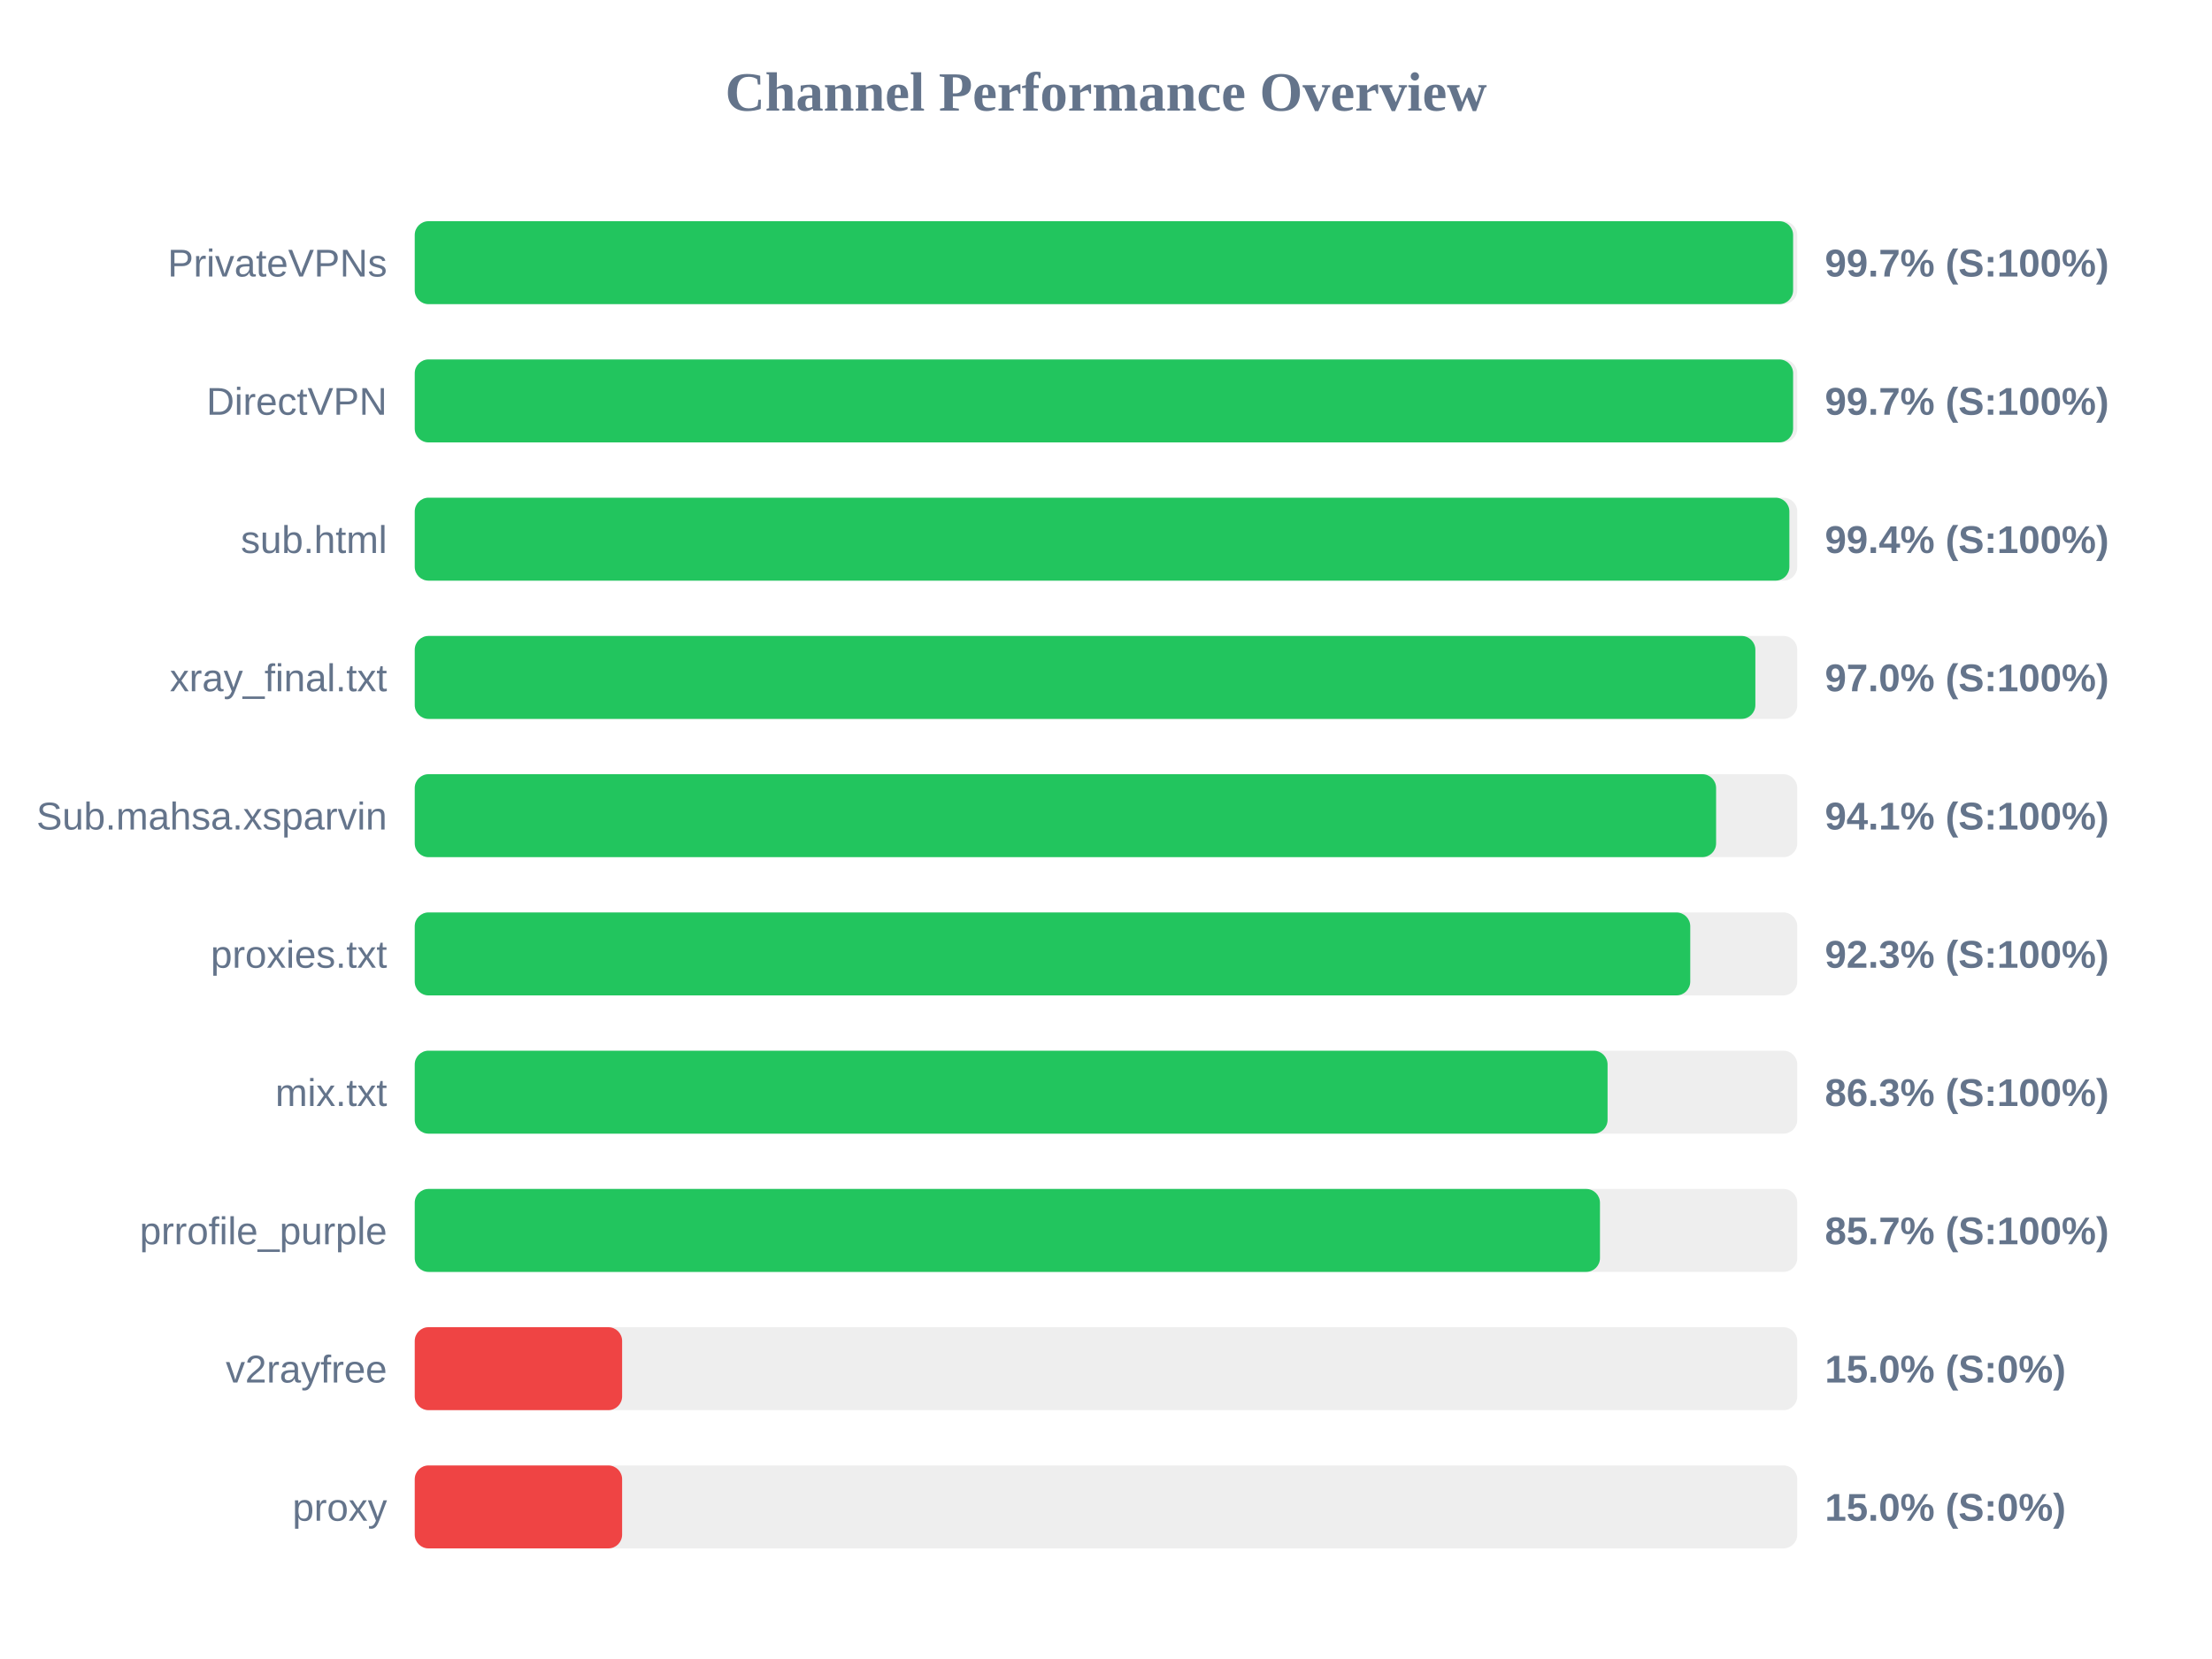
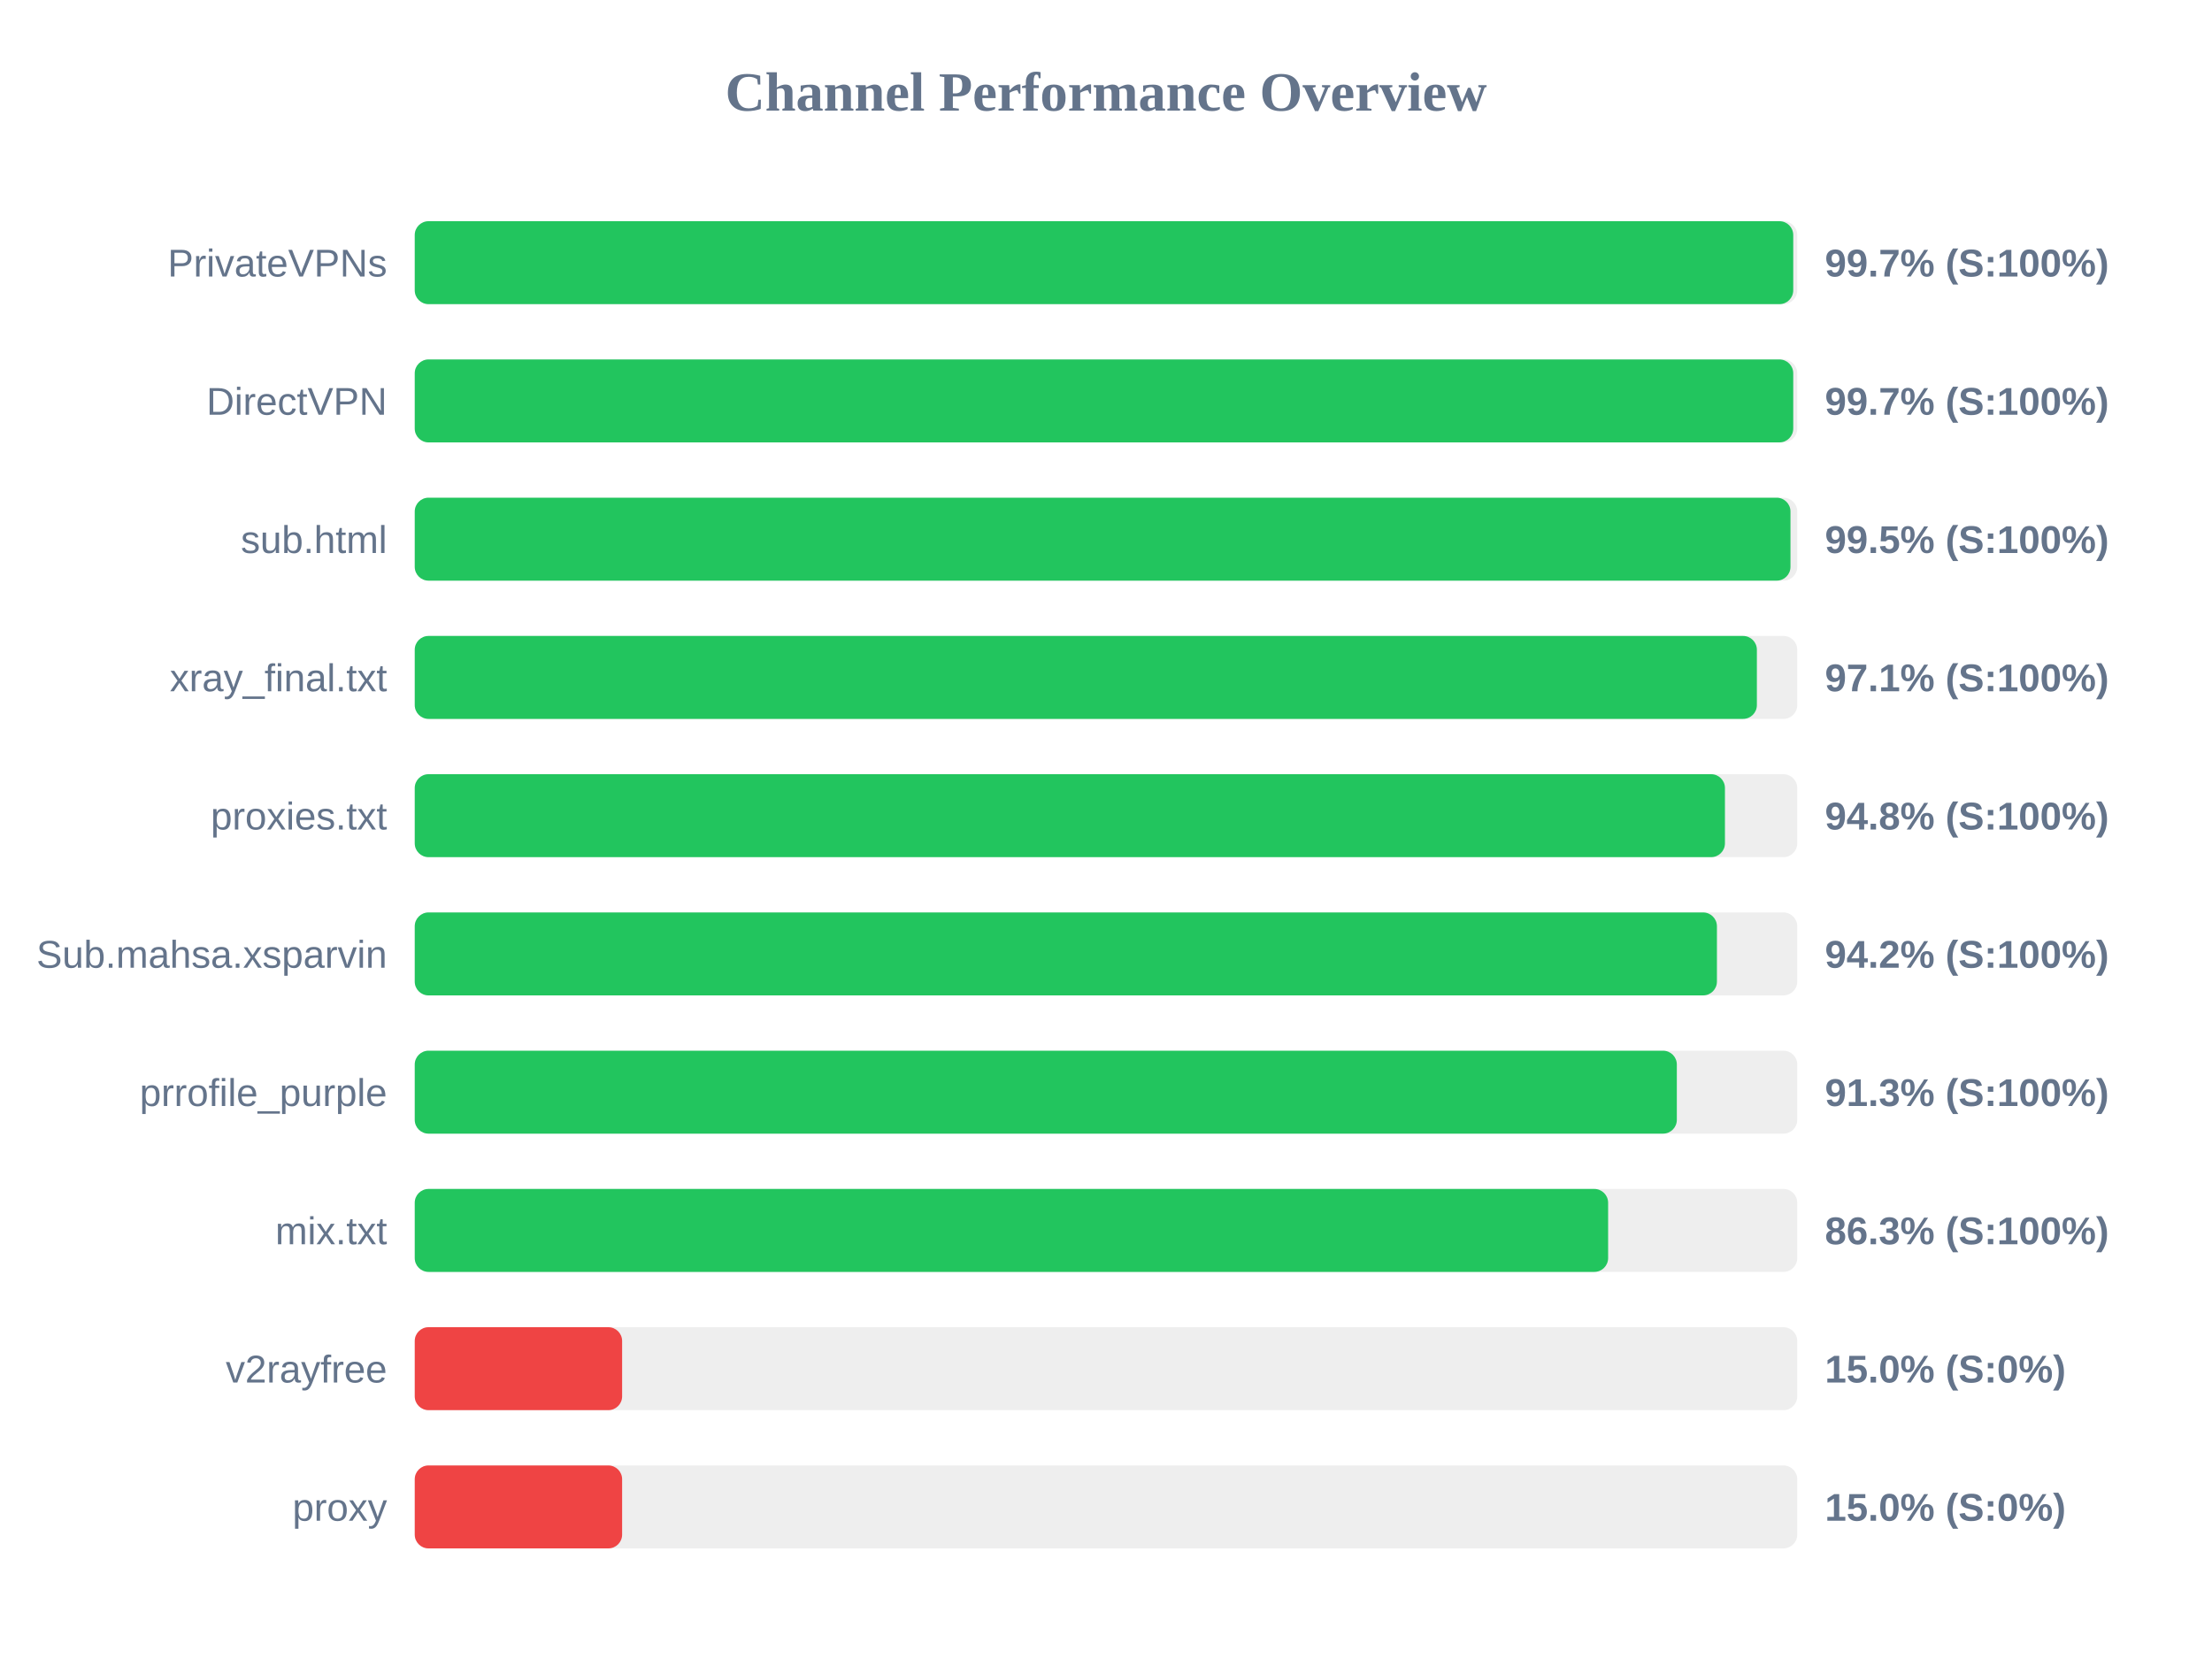
<svg xmlns="http://www.w3.org/2000/svg" width="800" height="600" version="1.1">
  <style>
        .row { font: 14px Arial; fill: #64748b; }
        .score { font: bold 14px Arial; fill: #64748b; }
    </style>
  <text x="400" y="40" text-anchor="middle" font-size="20px" font-weight="bold" fill="#64748b">Channel Performance Overview</text>
  <rect x="150" y="80" width="500" height="30" fill="#eee" rx="5" />
-   <rect x="150" y="80" width="498.5" height="30" fill="#22c55e" rx="5" />
+   <rect x="150" y="80" width="498.55" height="30" fill="#22c55e" rx="5" />
  <text x="140" y="100" text-anchor="end" class="row">PrivateVPNs</text>
  <text x="660" y="100" text-anchor="start" class="score">99.7% (S:100%)</text>
  <rect x="150" y="130" width="500" height="30" fill="#eee" rx="5" />
-   <rect x="150" y="130" width="498.5" height="30" fill="#22c55e" rx="5" />
+   <rect x="150" y="130" width="498.55" height="30" fill="#22c55e" rx="5" />
  <text x="140" y="150" text-anchor="end" class="row">DirectVPN</text>
  <text x="660" y="150" text-anchor="start" class="score">99.7% (S:100%)</text>
  <rect x="150" y="180" width="500" height="30" fill="#eee" rx="5" />
-   <rect x="150" y="180" width="497.15" height="30" fill="#22c55e" rx="5" />
+   <rect x="150" y="180" width="497.55" height="30" fill="#22c55e" rx="5" />
  <text x="140" y="200" text-anchor="end" class="row">sub.html</text>
-   <text x="660" y="200" text-anchor="start" class="score">99.4% (S:100%)</text>
+   <text x="660" y="200" text-anchor="start" class="score">99.5% (S:100%)</text>
  <rect x="150" y="230" width="500" height="30" fill="#eee" rx="5" />
-   <rect x="150" y="230" width="484.85" height="30" fill="#22c55e" rx="5" />
+   <rect x="150" y="230" width="485.4" height="30" fill="#22c55e" rx="5" />
  <text x="140" y="250" text-anchor="end" class="row">xray_final.txt</text>
-   <text x="660" y="250" text-anchor="start" class="score">97.0% (S:100%)</text>
+   <text x="660" y="250" text-anchor="start" class="score">97.1% (S:100%)</text>
  <rect x="150" y="280" width="500" height="30" fill="#eee" rx="5" />
-   <rect x="150" y="280" width="470.65" height="30" fill="#22c55e" rx="5" />
-   <text x="140" y="300" text-anchor="end" class="row">Sub.mahsa.xsparvin</text>
-   <text x="660" y="300" text-anchor="start" class="score">94.1% (S:100%)</text>
+   <rect x="150" y="280" width="473.85" height="30" fill="#22c55e" rx="5" />
+   <text x="140" y="300" text-anchor="end" class="row">proxies.txt</text>
+   <text x="660" y="300" text-anchor="start" class="score">94.8% (S:100%)</text>
  <rect x="150" y="330" width="500" height="30" fill="#eee" rx="5" />
-   <rect x="150" y="330" width="461.3" height="30" fill="#22c55e" rx="5" />
-   <text x="140" y="350" text-anchor="end" class="row">proxies.txt</text>
-   <text x="660" y="350" text-anchor="start" class="score">92.3% (S:100%)</text>
+   <rect x="150" y="330" width="470.95" height="30" fill="#22c55e" rx="5" />
+   <text x="140" y="350" text-anchor="end" class="row">Sub.mahsa.xsparvin</text>
+   <text x="660" y="350" text-anchor="start" class="score">94.2% (S:100%)</text>
  <rect x="150" y="380" width="500" height="30" fill="#eee" rx="5" />
-   <rect x="150" y="380" width="431.4" height="30" fill="#22c55e" rx="5" />
-   <text x="140" y="400" text-anchor="end" class="row">mix.txt</text>
-   <text x="660" y="400" text-anchor="start" class="score">86.3% (S:100%)</text>
+   <rect x="150" y="380" width="456.45" height="30" fill="#22c55e" rx="5" />
+   <text x="140" y="400" text-anchor="end" class="row">prrofile_purple</text>
+   <text x="660" y="400" text-anchor="start" class="score">91.3% (S:100%)</text>
  <rect x="150" y="430" width="500" height="30" fill="#eee" rx="5" />
-   <rect x="150" y="430" width="428.65" height="30" fill="#22c55e" rx="5" />
-   <text x="140" y="450" text-anchor="end" class="row">prrofile_purple</text>
-   <text x="660" y="450" text-anchor="start" class="score">85.7% (S:100%)</text>
+   <rect x="150" y="430" width="431.6" height="30" fill="#22c55e" rx="5" />
+   <text x="140" y="450" text-anchor="end" class="row">mix.txt</text>
+   <text x="660" y="450" text-anchor="start" class="score">86.3% (S:100%)</text>
  <rect x="150" y="480" width="500" height="30" fill="#eee" rx="5" />
  <rect x="150" y="480" width="75.0" height="30" fill="#ef4444" rx="5" />
  <text x="140" y="500" text-anchor="end" class="row">v2rayfree</text>
  <text x="660" y="500" text-anchor="start" class="score">15.0% (S:0%)</text>
  <rect x="150" y="530" width="500" height="30" fill="#eee" rx="5" />
  <rect x="150" y="530" width="75.0" height="30" fill="#ef4444" rx="5" />
  <text x="140" y="550" text-anchor="end" class="row">proxy</text>
  <text x="660" y="550" text-anchor="start" class="score">15.0% (S:0%)</text>
</svg>
